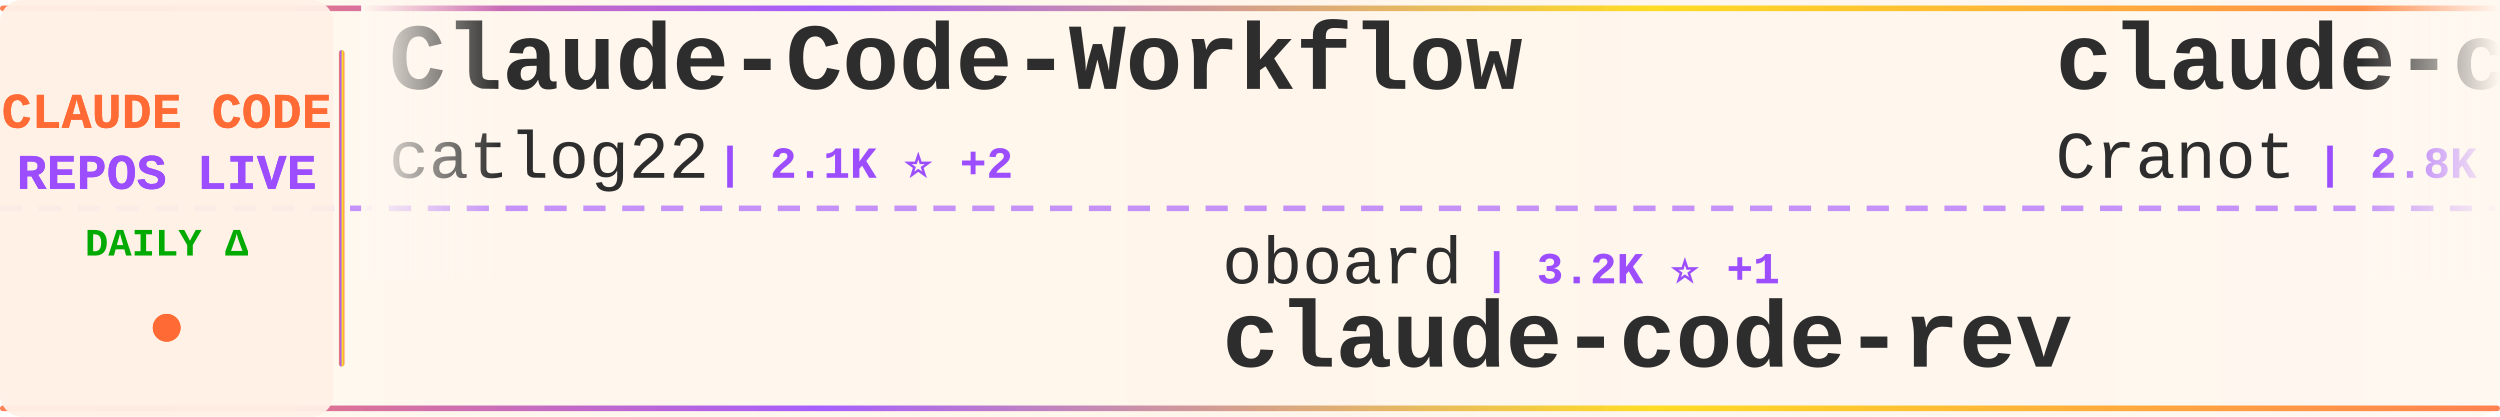
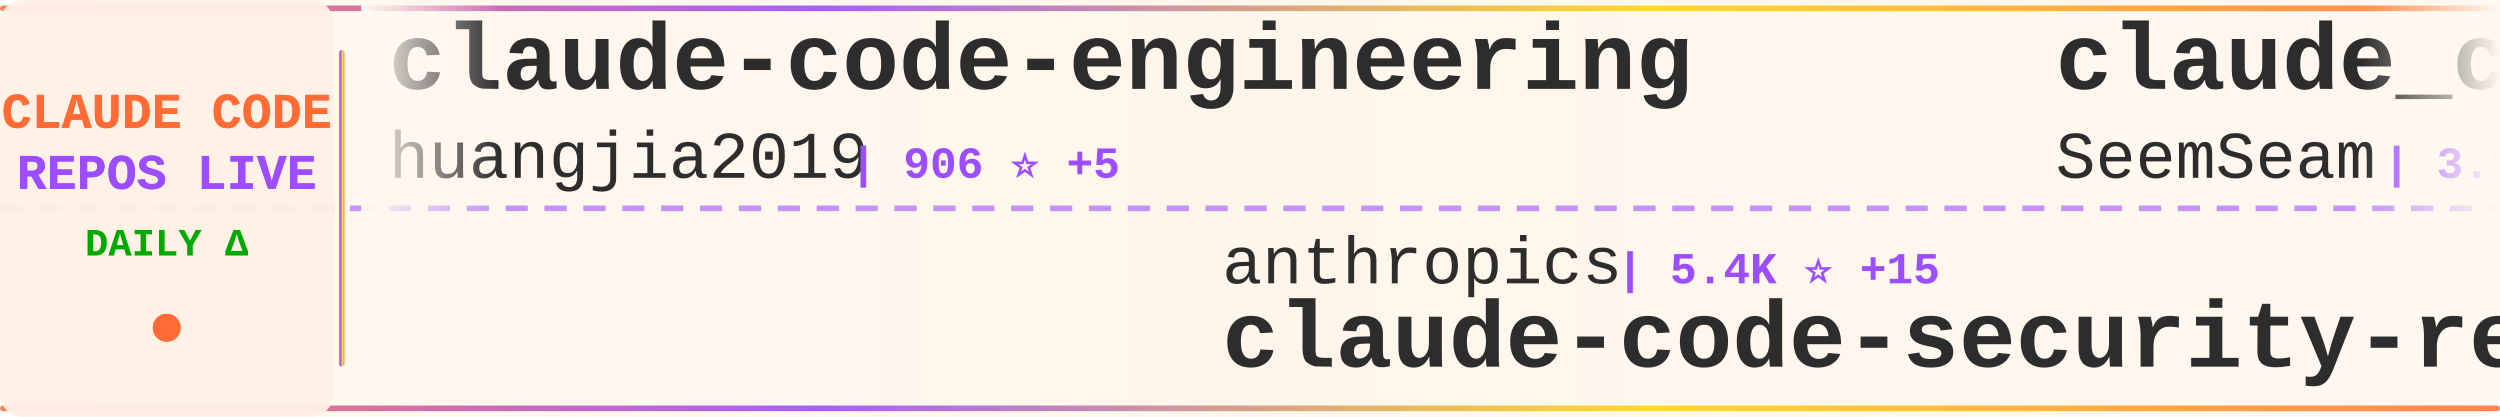
<svg xmlns="http://www.w3.org/2000/svg" width="900" height="150">
  <defs>
    <linearGradient id="tickerBg" x1="0%" y1="0%" x2="100%" y2="0%">
      <stop offset="0%" style="stop-color:#fff8f0;stop-opacity:0.98" />
      <stop offset="50%" style="stop-color:#fff5eb;stop-opacity:1" />
      <stop offset="100%" style="stop-color:#fff8f0;stop-opacity:0.98" />
    </linearGradient>
    <linearGradient id="borderGrad" x1="0%" y1="0%" x2="100%" y2="0%">
      <stop offset="0%" style="stop-color:#FF6B35;stop-opacity:0.85">
        <animate attributeName="stop-opacity" values="0.85;1;0.85" dur="2s" repeatCount="indefinite" />
      </stop>
      <stop offset="33%" style="stop-color:#9C4EFF;stop-opacity:0.9">
        <animate attributeName="stop-opacity" values="0.9;1;0.9" dur="2.2s" repeatCount="indefinite" />
      </stop>
      <stop offset="66%" style="stop-color:#FFD700;stop-opacity:0.85">
        <animate attributeName="stop-opacity" values="0.85;1;0.85" dur="1.8s" repeatCount="indefinite" />
      </stop>
      <stop offset="100%" style="stop-color:#FF6B35;stop-opacity:0.85">
        <animate attributeName="stop-opacity" values="0.85;1;0.85" dur="2s" repeatCount="indefinite" />
      </stop>
    </linearGradient>
    <filter id="textGlow">
      <feGaussianBlur stdDeviation="0.15" result="coloredBlur" />
      <feMerge>
        <feMergeNode in="coloredBlur" />
        <feMergeNode in="SourceGraphic" />
      </feMerge>
    </filter>
    <filter id="metricGlow">
      <feGaussianBlur stdDeviation="0.2" result="coloredBlur" />
      <feMerge>
        <feMergeNode in="coloredBlur" />
        <feMergeNode in="SourceGraphic" />
      </feMerge>
    </filter>
    <linearGradient id="leftFade" x1="0%" y1="0%" x2="100%" y2="0%">
      <stop offset="0%" style="stop-color:#fff8f0;stop-opacity:1" />
      <stop offset="100%" style="stop-color:#fff8f0;stop-opacity:0" />
    </linearGradient>
    <linearGradient id="rightFade" x1="0%" y1="0%" x2="100%" y2="0%">
      <stop offset="0%" style="stop-color:#fff8f0;stop-opacity:0" />
      <stop offset="100%" style="stop-color:#fff8f0;stop-opacity:1" />
    </linearGradient>
  </defs>
  <rect width="900" height="150" fill="url(#tickerBg)" rx="8" />
  <rect x="0" y="2" width="900" height="2" fill="url(#borderGrad)" rx="1" />
  <rect x="0" y="146" width="900" height="2" fill="url(#borderGrad)" rx="1" />
  <line x1="0" y1="75" x2="900" y2="75" stroke="#9C4EFF" stroke-width="2" stroke-dasharray="8 6" opacity="0.6" />
  <rect x="0" y="0" width="120" height="150" fill="#fff0e6" opacity="0.95" rx="8" />
  <text x="60" y="46" font-family="'Courier New', monospace" font-size="18" font-weight="bold" fill="#FF6B35" text-anchor="middle" filter="url(#textGlow)">
    CLAUDE CODE
  </text>
  <text x="60" y="68" font-family="'Courier New', monospace" font-size="18" font-weight="bold" fill="#9C4EFF" text-anchor="middle" filter="url(#textGlow)">
    REPOS LIVE
  </text>
  <text x="60" y="92" font-family="'Courier New', monospace" font-size="14" font-weight="bold" fill="#00aa00" text-anchor="middle">
    DAILY Δ
  </text>
  <circle cx="60" cy="118" r="5" fill="#FF6B35" filter="url(#metricGlow)">
    <animate attributeName="r" values="4;6;4" dur="1.5s" repeatCount="indefinite" />
    <animate attributeName="opacity" values="0.6;1;0.6" dur="1.5s" repeatCount="indefinite" />
  </circle>
  <rect x="122" y="18" width="2" height="114" fill="url(#borderGrad)" rx="1" />
  <clipPath id="tickerClip">
    <rect x="130" y="0" width="770" height="150" />
  </clipPath>
  <g clip-path="url(#tickerClip)">
    <g id="tickerItems">
      <animateTransform attributeName="transform" attributeType="XML" type="translate" from="0 0" to="-3000 0" dur="54s" repeatCount="indefinite" />
      <g transform="translate(0, 0)">
-         <text x="140" y="32" font-family="'Courier New', monospace" font-size="34" font-weight="bold" fill="#2d2d2d">Claude-Code-Workflow</text>
-         <text x="140" y="64" font-family="'Courier New', monospace" font-size="24" font-weight="normal" fill="#2d2d2d" opacity="1.0">catlog22</text>
-         <text x="258" y="64" font-family="'Courier New', monospace" font-size="16" font-weight="bold" fill="#9C4EFF"> | 2.1K ⭐ +2</text>
+         <text x="140" y="32" font-family="'Courier New', monospace" font-size="34" font-weight="bold" fill="#2d2d2d">claude-code-engineering</text>
+         <text x="140" y="64" font-family="'Courier New', monospace" font-size="24" font-weight="normal" fill="#2d2d2d" opacity="1.0">huangjia2019</text>
+         <text x="306" y="64" font-family="'Courier New', monospace" font-size="16" font-weight="bold" fill="#9C4EFF"> | 906 ⭐ +5</text>
      </g>
      <g transform="translate(300, 0)">
-         <text x="140" y="102" font-family="'Courier New', monospace" font-size="24" font-weight="normal" fill="#2d2d2d" opacity="1.0">oboard</text>
-         <text x="234" y="102" font-family="'Courier New', monospace" font-size="16" font-weight="bold" fill="#9C4EFF"> | 3.2K ⭐ +1</text>
-         <text x="140" y="132" font-family="'Courier New', monospace" font-size="34" font-weight="bold" fill="#2d2d2d">claude-code-rev</text>
+         <text x="140" y="102" font-family="'Courier New', monospace" font-size="24" font-weight="normal" fill="#2d2d2d" opacity="1.0">anthropics</text>
+         <text x="282" y="102" font-family="'Courier New', monospace" font-size="16" font-weight="bold" fill="#9C4EFF"> | 5.4K ⭐ +15</text>
+         <text x="140" y="132" font-family="'Courier New', monospace" font-size="34" font-weight="bold" fill="#2d2d2d">claude-code-security-rev...</text>
      </g>
      <g transform="translate(600, 0)">
-         <text x="140" y="32" font-family="'Courier New', monospace" font-size="34" font-weight="bold" fill="#2d2d2d">claude-code-guide</text>
-         <text x="140" y="64" font-family="'Courier New', monospace" font-size="24" font-weight="normal" fill="#2d2d2d" opacity="1.0">Cranot</text>
-         <text x="234" y="64" font-family="'Courier New', monospace" font-size="16" font-weight="bold" fill="#9C4EFF"> | 2.8K ⭐ +3</text>
+         <text x="140" y="32" font-family="'Courier New', monospace" font-size="34" font-weight="bold" fill="#2d2d2d">claude_codex_bridge</text>
+         <text x="140" y="64" font-family="'Courier New', monospace" font-size="24" font-weight="normal" fill="#2d2d2d" opacity="1.0">SeemSeam</text>
+         <text x="258" y="64" font-family="'Courier New', monospace" font-size="16" font-weight="bold" fill="#9C4EFF"> | 3.1K ⭐ +10</text>
      </g>
      <g transform="translate(900, 0)">
-         <text x="140" y="102" font-family="'Courier New', monospace" font-size="24" font-weight="normal" fill="#2d2d2d" opacity="1.0">Chachamaru127</text>
-         <text x="318" y="102" font-family="'Courier New', monospace" font-size="16" font-weight="bold" fill="#9C4EFF"> | 2.9K ⭐ +9</text>
-         <text x="140" y="132" font-family="'Courier New', monospace" font-size="34" font-weight="bold" fill="#2d2d2d">claude-code-harness</text>
+         <text x="140" y="102" font-family="'Courier New', monospace" font-size="24" font-weight="normal" fill="#2d2d2d" opacity="1.0">huangserva</text>
+         <text x="282" y="102" font-family="'Courier New', monospace" font-size="16" font-weight="bold" fill="#9C4EFF"> | 613 ⭐ +1</text>
+         <text x="140" y="132" font-family="'Courier New', monospace" font-size="34" font-weight="bold" fill="#2d2d2d">claude-code-cli</text>
      </g>
      <g transform="translate(1200, 0)">
-         <text x="140" y="32" font-family="'Courier New', monospace" font-size="34" font-weight="bold" fill="#2d2d2d">my-claude-code-setup</text>
-         <text x="140" y="64" font-family="'Courier New', monospace" font-size="24" font-weight="normal" fill="#2d2d2d" opacity="1.0">centminmod</text>
-         <text x="282" y="64" font-family="'Courier New', monospace" font-size="16" font-weight="bold" fill="#9C4EFF"> | 2.4K ⭐ +3</text>
+         <text x="140" y="32" font-family="'Courier New', monospace" font-size="34" font-weight="bold" fill="#2d2d2d">claude_code_src</text>
+         <text x="140" y="64" font-family="'Courier New', monospace" font-size="24" font-weight="normal" fill="#2d2d2d" opacity="1.0">ponponon</text>
+         <text x="258" y="64" font-family="'Courier New', monospace" font-size="16" font-weight="bold" fill="#9C4EFF"> | 2.3K ⭐</text>
      </g>
      <g transform="translate(1500, 0)">
-         <text x="140" y="102" font-family="'Courier New', monospace" font-size="24" font-weight="normal" fill="#2d2d2d" opacity="1.0">777genius</text>
-         <text x="270" y="102" font-family="'Courier New', monospace" font-size="16" font-weight="bold" fill="#9C4EFF"> | 916 ⭐</text>
-         <text x="140" y="132" font-family="'Courier New', monospace" font-size="34" font-weight="bold" fill="#2d2d2d">claude-code-source-code</text>
+         <text x="140" y="102" font-family="'Courier New', monospace" font-size="24" font-weight="normal" fill="#2d2d2d" opacity="1.0">https-deeplearning-ai</text>
+         <text x="414" y="102" font-family="'Courier New', monospace" font-size="16" font-weight="bold" fill="#9C4EFF"> | 533 ⭐</text>
+         <text x="140" y="132" font-family="'Courier New', monospace" font-size="34" font-weight="bold" fill="#2d2d2d">sc-claude-code-files</text>
      </g>
      <g transform="translate(1800, 0)">
-         <text x="140" y="32" font-family="'Courier New', monospace" font-size="34" font-weight="bold" fill="#2d2d2d">claude-code-settings</text>
-         <text x="140" y="64" font-family="'Courier New', monospace" font-size="24" font-weight="normal" fill="#2d2d2d" opacity="1.0">feiskyer</text>
-         <text x="258" y="64" font-family="'Courier New', monospace" font-size="16" font-weight="bold" fill="#9C4EFF"> | 1.6K ⭐ +1</text>
+         <text x="140" y="32" font-family="'Courier New', monospace" font-size="34" font-weight="bold" fill="#2d2d2d">edmunds-claude-code</text>
+         <text x="140" y="64" font-family="'Courier New', monospace" font-size="24" font-weight="normal" fill="#2d2d2d" opacity="1.0">edmund-io</text>
+         <text x="270" y="64" font-family="'Courier New', monospace" font-size="16" font-weight="bold" fill="#9C4EFF"> | 1.5K ⭐</text>
      </g>
      <g transform="translate(2100, 0)">
-         <text x="140" y="102" font-family="'Courier New', monospace" font-size="24" font-weight="normal" fill="#2d2d2d" opacity="1.0">AICoderTudou</text>
-         <text x="306" y="102" font-family="'Courier New', monospace" font-size="16" font-weight="bold" fill="#9C4EFF"> | 498 ⭐</text>
-         <text x="140" y="132" font-family="'Courier New', monospace" font-size="34" font-weight="bold" fill="#2d2d2d">claude-code-tudou</text>
+         <text x="140" y="102" font-family="'Courier New', monospace" font-size="24" font-weight="normal" fill="#2d2d2d" opacity="1.0">anthropics</text>
+         <text x="282" y="102" font-family="'Courier New', monospace" font-size="16" font-weight="bold" fill="#9C4EFF"> | 8.2K ⭐ +11</text>
+         <text x="140" y="132" font-family="'Courier New', monospace" font-size="34" font-weight="bold" fill="#2d2d2d">claude-code-action</text>
      </g>
      <g transform="translate(2400, 0)">
-         <text x="140" y="32" font-family="'Courier New', monospace" font-size="34" font-weight="bold" fill="#2d2d2d">claude-code-proxy</text>
-         <text x="140" y="64" font-family="'Courier New', monospace" font-size="24" font-weight="normal" fill="#2d2d2d" opacity="1.0">1rgs</text>
-         <text x="210" y="64" font-family="'Courier New', monospace" font-size="16" font-weight="bold" fill="#9C4EFF"> | 3.7K ⭐ +2</text>
+         <text x="140" y="32" font-family="'Courier New', monospace" font-size="34" font-weight="bold" fill="#2d2d2d">claude-code-source-code-...</text>
+         <text x="140" y="64" font-family="'Courier New', monospace" font-size="24" font-weight="normal" fill="#2d2d2d" opacity="1.0">ghuntley</text>
+         <text x="258" y="64" font-family="'Courier New', monospace" font-size="16" font-weight="bold" fill="#9C4EFF"> | 986 ⭐</text>
      </g>
      <g transform="translate(2700, 0)">
-         <text x="140" y="102" font-family="'Courier New', monospace" font-size="24" font-weight="normal" fill="#2d2d2d" opacity="1.0">sugyan</text>
-         <text x="234" y="102" font-family="'Courier New', monospace" font-size="16" font-weight="bold" fill="#9C4EFF"> | 1.1K ⭐</text>
-         <text x="140" y="132" font-family="'Courier New', monospace" font-size="34" font-weight="bold" fill="#2d2d2d">claude-code-webui</text>
+         <text x="140" y="102" font-family="'Courier New', monospace" font-size="24" font-weight="normal" fill="#2d2d2d" opacity="1.0">pedrohcgs</text>
+         <text x="270" y="102" font-family="'Courier New', monospace" font-size="16" font-weight="bold" fill="#9C4EFF"> | 1.3K ⭐ +6</text>
+         <text x="140" y="132" font-family="'Courier New', monospace" font-size="34" font-weight="bold" fill="#2d2d2d">claude-code-my-workflow</text>
      </g>
      <g transform="translate(3000, 0)">
-         <text x="140" y="32" font-family="'Courier New', monospace" font-size="34" font-weight="bold" fill="#2d2d2d">Claude-Code-Workflow</text>
-         <text x="140" y="64" font-family="'Courier New', monospace" font-size="24" font-weight="normal" fill="#2d2d2d" opacity="1.0">catlog22</text>
-         <text x="258" y="64" font-family="'Courier New', monospace" font-size="16" font-weight="bold" fill="#9C4EFF"> | 2.1K ⭐ +2</text>
+         <text x="140" y="32" font-family="'Courier New', monospace" font-size="34" font-weight="bold" fill="#2d2d2d">claude-code-engineering</text>
+         <text x="140" y="64" font-family="'Courier New', monospace" font-size="24" font-weight="normal" fill="#2d2d2d" opacity="1.0">huangjia2019</text>
+         <text x="306" y="64" font-family="'Courier New', monospace" font-size="16" font-weight="bold" fill="#9C4EFF"> | 906 ⭐ +5</text>
      </g>
      <g transform="translate(3300, 0)">
-         <text x="140" y="102" font-family="'Courier New', monospace" font-size="24" font-weight="normal" fill="#2d2d2d" opacity="1.0">oboard</text>
-         <text x="234" y="102" font-family="'Courier New', monospace" font-size="16" font-weight="bold" fill="#9C4EFF"> | 3.2K ⭐ +1</text>
-         <text x="140" y="132" font-family="'Courier New', monospace" font-size="34" font-weight="bold" fill="#2d2d2d">claude-code-rev</text>
+         <text x="140" y="102" font-family="'Courier New', monospace" font-size="24" font-weight="normal" fill="#2d2d2d" opacity="1.0">anthropics</text>
+         <text x="282" y="102" font-family="'Courier New', monospace" font-size="16" font-weight="bold" fill="#9C4EFF"> | 5.4K ⭐ +15</text>
+         <text x="140" y="132" font-family="'Courier New', monospace" font-size="34" font-weight="bold" fill="#2d2d2d">claude-code-security-rev...</text>
      </g>
      <g transform="translate(3600, 0)">
-         <text x="140" y="32" font-family="'Courier New', monospace" font-size="34" font-weight="bold" fill="#2d2d2d">claude-code-guide</text>
-         <text x="140" y="64" font-family="'Courier New', monospace" font-size="24" font-weight="normal" fill="#2d2d2d" opacity="1.0">Cranot</text>
-         <text x="234" y="64" font-family="'Courier New', monospace" font-size="16" font-weight="bold" fill="#9C4EFF"> | 2.8K ⭐ +3</text>
+         <text x="140" y="32" font-family="'Courier New', monospace" font-size="34" font-weight="bold" fill="#2d2d2d">claude_codex_bridge</text>
+         <text x="140" y="64" font-family="'Courier New', monospace" font-size="24" font-weight="normal" fill="#2d2d2d" opacity="1.0">SeemSeam</text>
+         <text x="258" y="64" font-family="'Courier New', monospace" font-size="16" font-weight="bold" fill="#9C4EFF"> | 3.1K ⭐ +10</text>
      </g>
      <g transform="translate(3900, 0)">
-         <text x="140" y="102" font-family="'Courier New', monospace" font-size="24" font-weight="normal" fill="#2d2d2d" opacity="1.0">Chachamaru127</text>
-         <text x="318" y="102" font-family="'Courier New', monospace" font-size="16" font-weight="bold" fill="#9C4EFF"> | 2.9K ⭐ +9</text>
-         <text x="140" y="132" font-family="'Courier New', monospace" font-size="34" font-weight="bold" fill="#2d2d2d">claude-code-harness</text>
+         <text x="140" y="102" font-family="'Courier New', monospace" font-size="24" font-weight="normal" fill="#2d2d2d" opacity="1.0">huangserva</text>
+         <text x="282" y="102" font-family="'Courier New', monospace" font-size="16" font-weight="bold" fill="#9C4EFF"> | 613 ⭐ +1</text>
+         <text x="140" y="132" font-family="'Courier New', monospace" font-size="34" font-weight="bold" fill="#2d2d2d">claude-code-cli</text>
      </g>
    </g>
  </g>
  <rect x="130" y="0" width="50" height="100" fill="url(#leftFade)" />
  <rect x="850" y="0" width="50" height="100" fill="url(#rightFade)" />
</svg>
